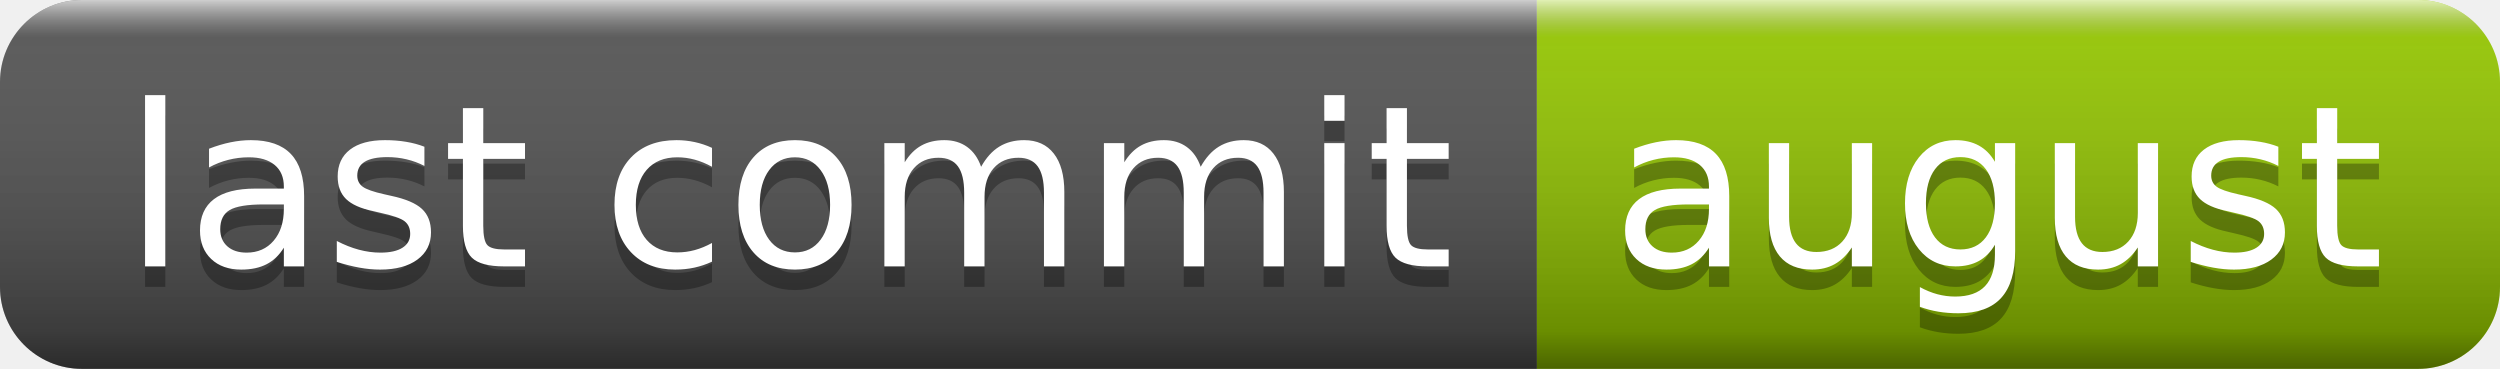
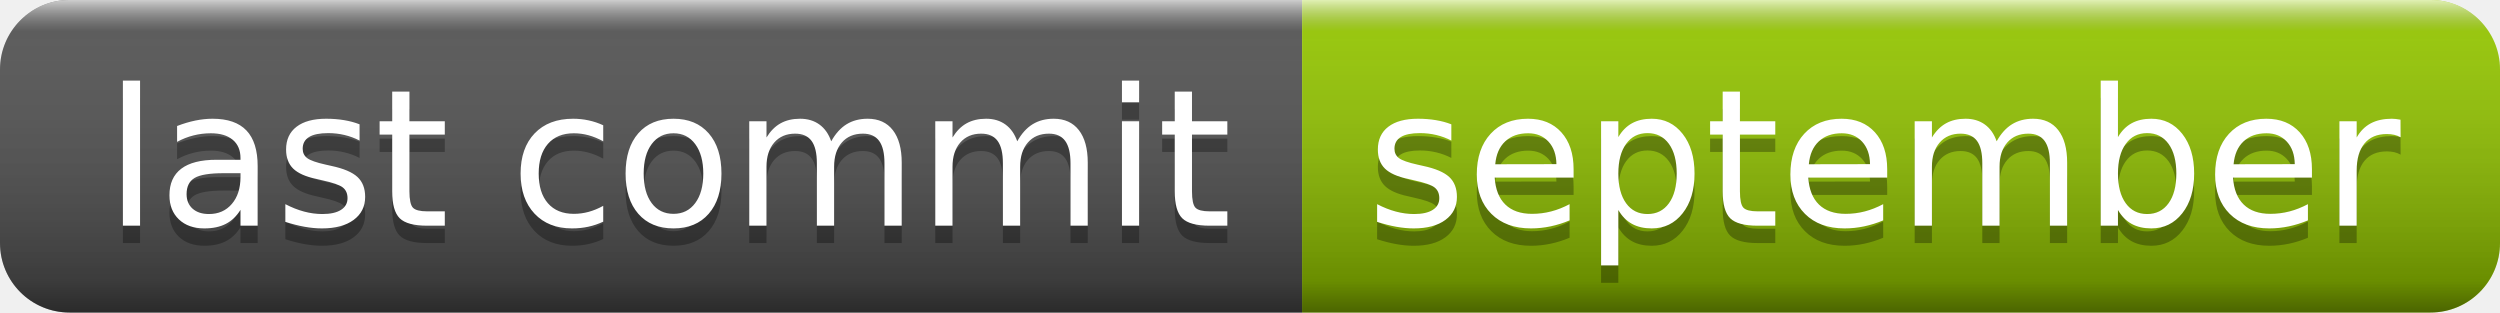
- <svg xmlns="http://www.w3.org/2000/svg" width="122" height="18" role="img" aria-label="last commit: august">
+ <svg xmlns="http://www.w3.org/2000/svg" width="144" height="18" role="img" aria-label="last commit: september">
  <linearGradient id="s" x2="0" y2="100%">
    <stop offset="0" stop-color="#fff" stop-opacity=".7" />
    <stop offset=".1" stop-color="#aaa" stop-opacity=".1" />
    <stop offset=".9" stop-color="#000" stop-opacity=".3" />
    <stop offset="1" stop-color="#000" stop-opacity=".5" />
  </linearGradient>
  <clipPath id="r">
-     <rect width="122" height="18" rx="4" fill="#fff" />
+     <rect width="144" height="18" rx="4" fill="#fff" />
  </clipPath>
  <g clip-path="url(#r)">
    <rect width="75" height="18" fill="#555" />
-     <rect x="75" width="47" height="18" fill="#97ca00" />
-     <rect width="122" height="18" fill="url(#s)" />
+     <rect x="75" width="69" height="18" fill="#97ca00" />
+     <rect width="144" height="18" fill="url(#s)" />
  </g>
  <g fill="#fff" text-anchor="middle" font-family="Verdana,Geneva,DejaVu Sans,sans-serif" text-rendering="geometricPrecision" font-size="110">
    <text aria-hidden="true" x="385" y="140" fill="#010101" fill-opacity=".3" transform="scale(.1)" textLength="650">last commit</text>
    <text x="385" y="130" transform="scale(.1)" fill="#fff" textLength="650">last commit</text>
-     <text aria-hidden="true" x="975" y="140" fill="#010101" fill-opacity=".3" transform="scale(.1)" textLength="370">august</text>
-     <text x="975" y="130" transform="scale(.1)" fill="#fff" textLength="370">august</text>
+     <text aria-hidden="true" x="1085" y="140" fill="#010101" fill-opacity=".3" transform="scale(.1)" textLength="590">september</text>
+     <text x="1085" y="130" transform="scale(.1)" fill="#fff" textLength="590">september</text>
  </g>
</svg>
